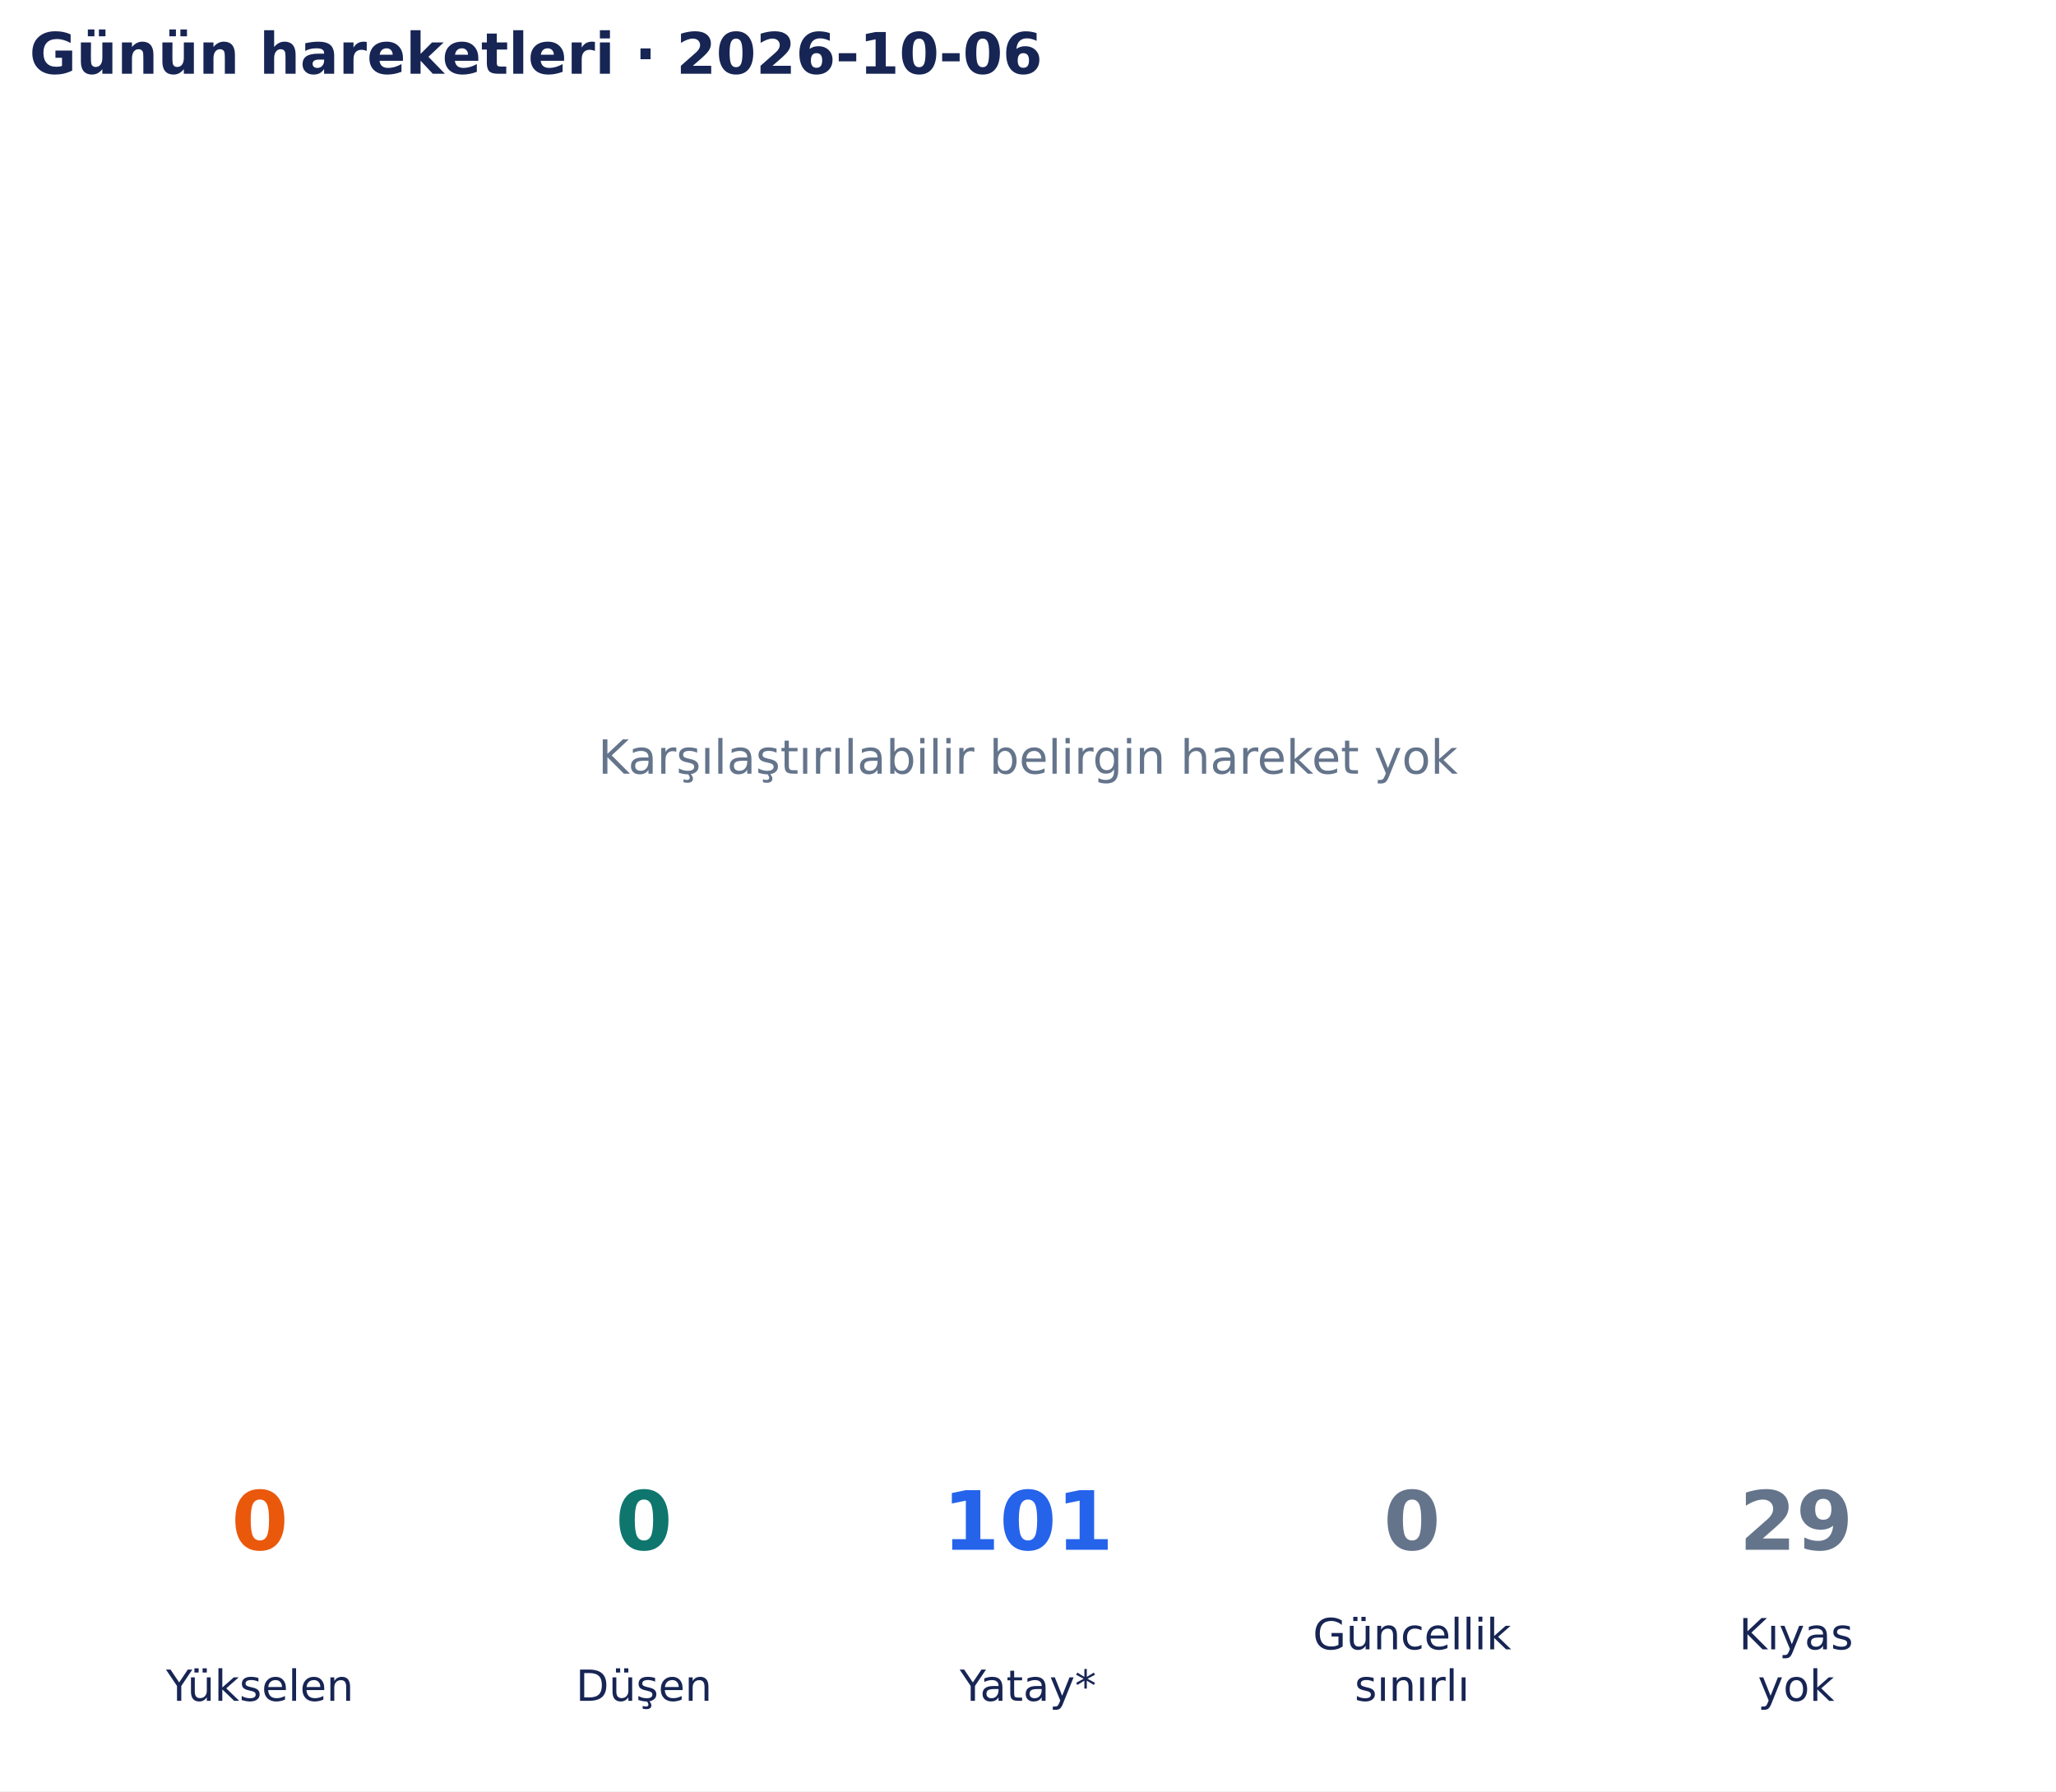
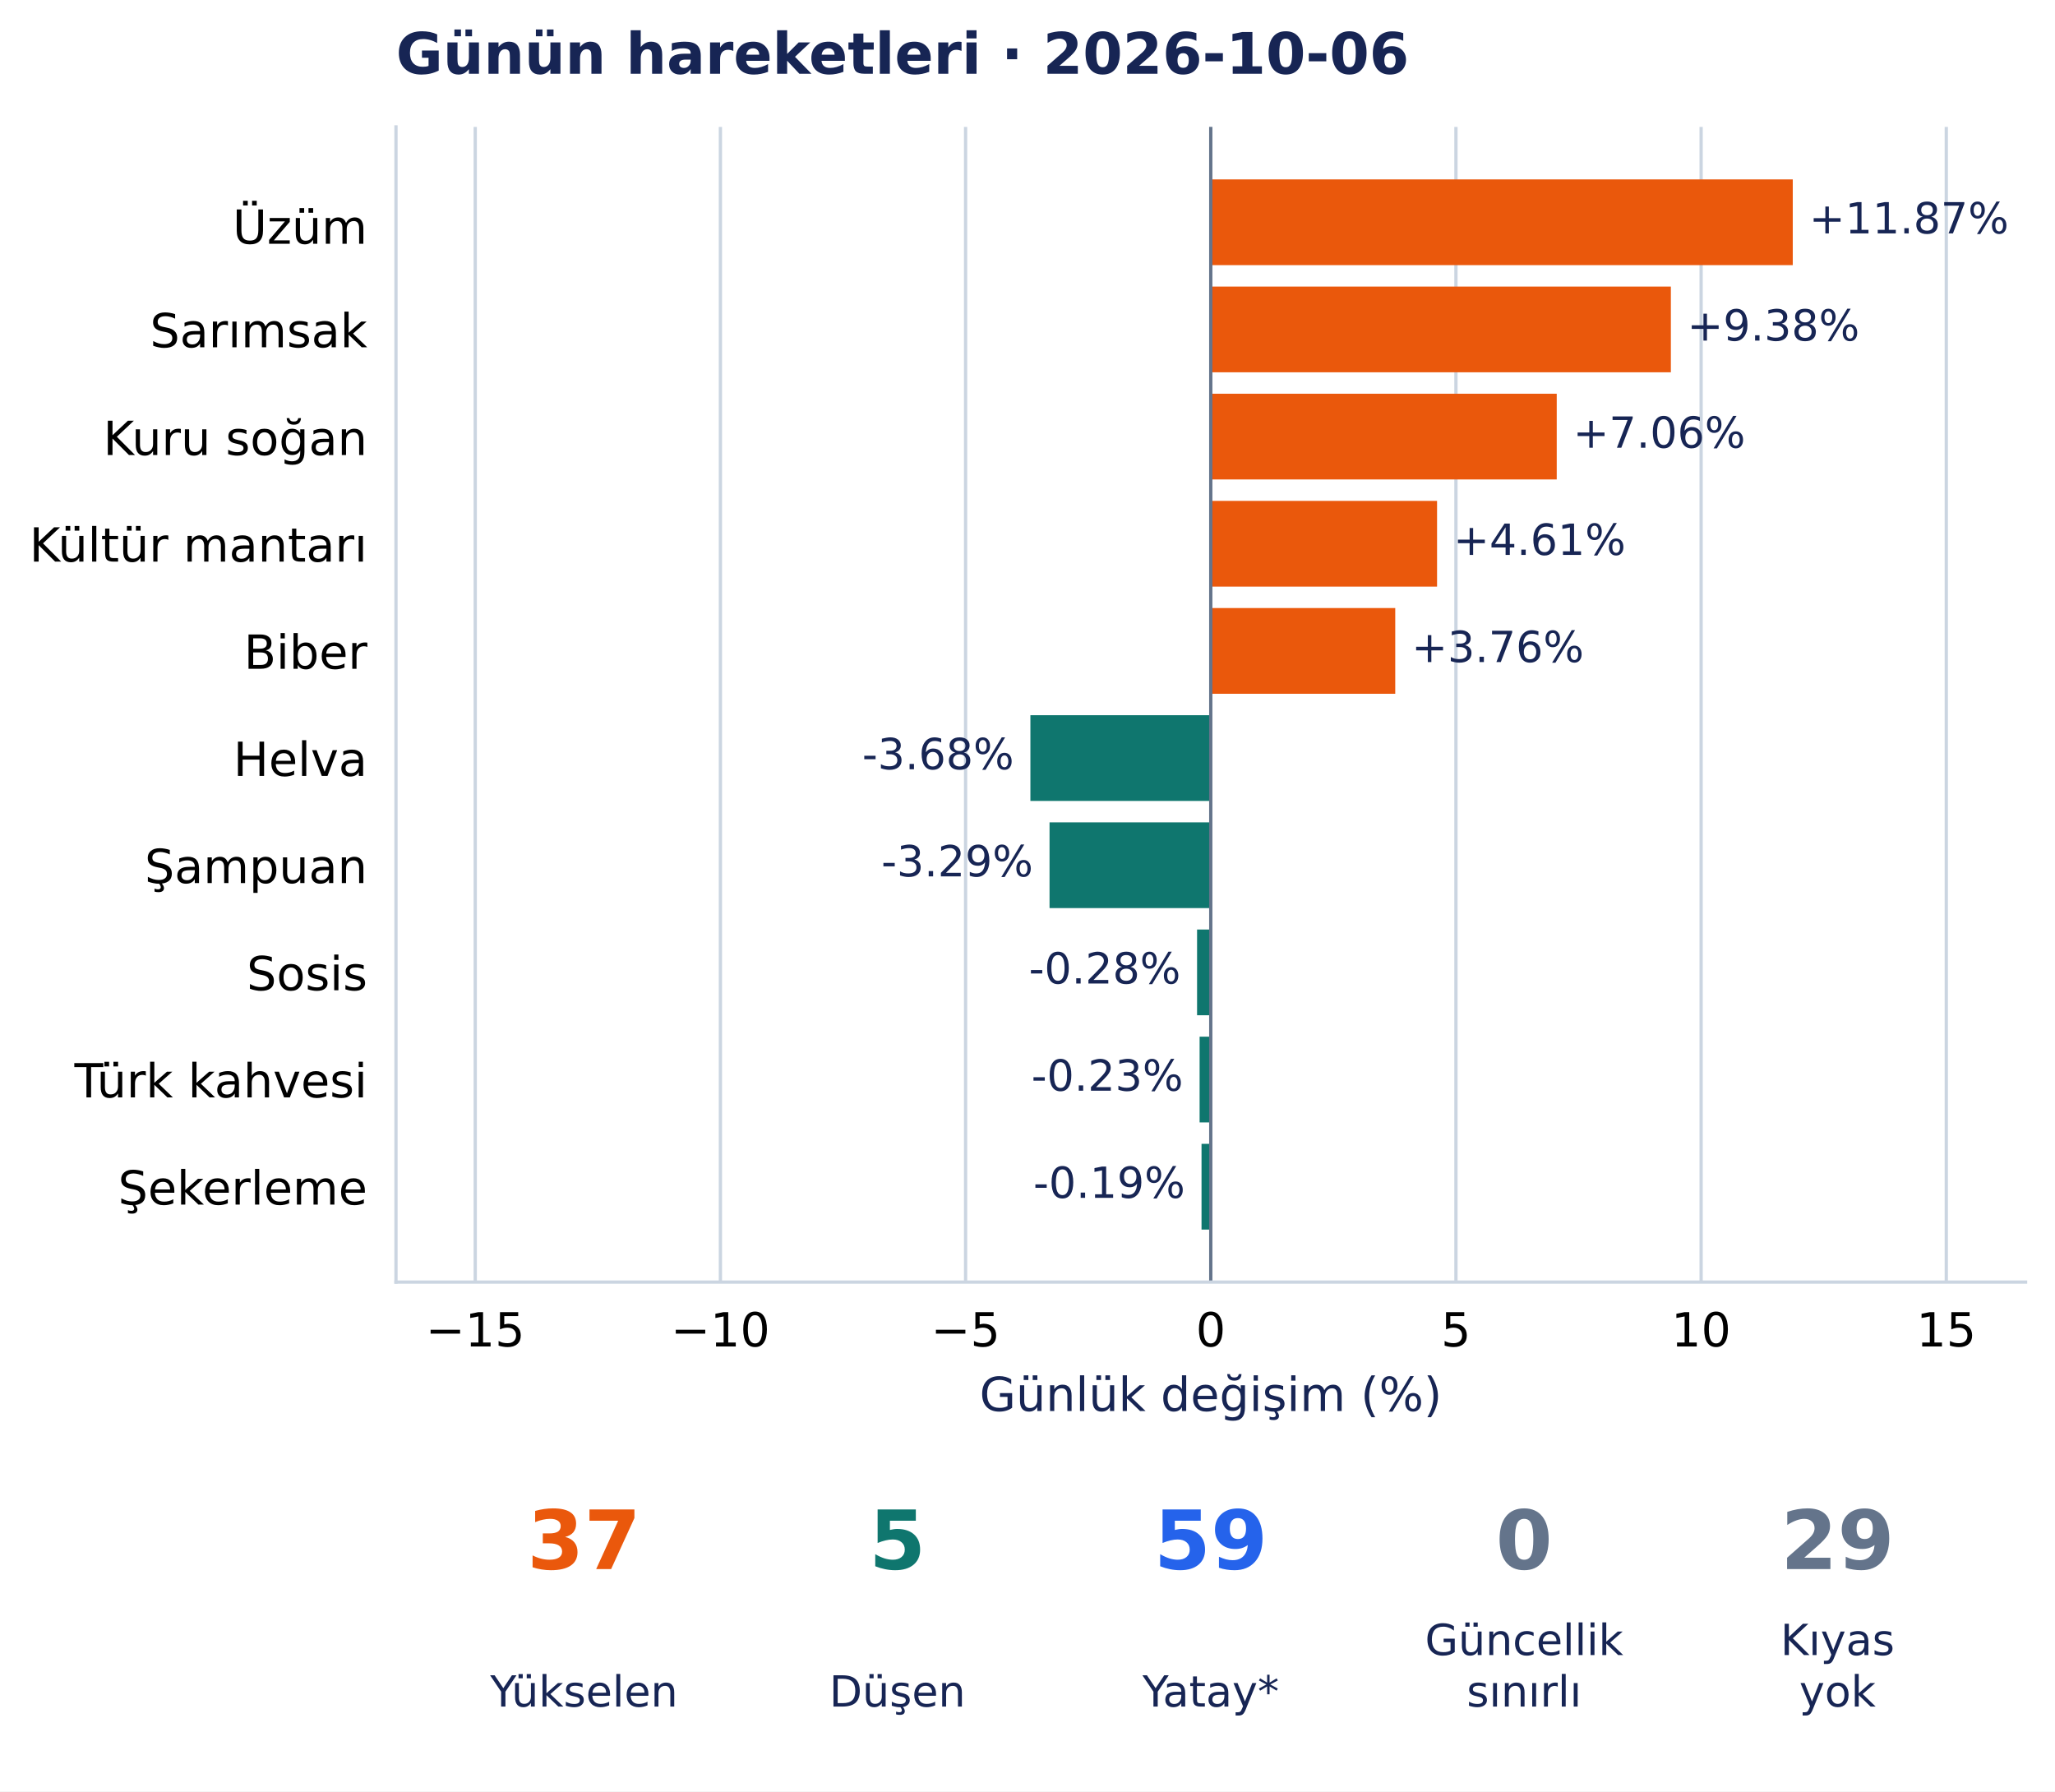
- <svg xmlns="http://www.w3.org/2000/svg" width="502.9pt" height="438.135pt" viewBox="0 0 502.9 438.135" version="1.1">
+ <svg xmlns="http://www.w3.org/2000/svg" width="502.599pt" height="438.135pt" viewBox="0 0 502.599 438.135" version="1.1">
  <defs>
    <style type="text/css">*{stroke-linejoin: round; stroke-linecap: butt}</style>
  </defs>
  <g id="figure_1">
    <g id="patch_1">
-       <path d="M 0 438.135 L 502.9 438.135 L 502.9 0 L 0 0 z " style="fill: #ffffff" />
+       <path d="M 0 438.135 L 502.599 438.135 L 502.599 0 L 0 0 z " style="fill: #ffffff" />
    </g>
    <g id="axes_1">
-       <g id="text_1">
-         <text style="font-size: 11.5px; font-family: 'DejaVu Sans', 'Bitstream Vera Sans', 'Computer Modern Sans Serif', 'Lucida Grande', 'Verdana', 'Geneva', 'Lucid', 'Arial', 'Helvetica', 'Avant Garde', sans-serif; text-anchor: middle; fill: #64748b" x="251.45" y="189.244" transform="rotate(-0 251.45 189.2442)">Karşılaştırılabilir belirgin hareket yok</text>
-       </g>
-       <g id="text_2">
-         <text style="font-weight: 700; font-size: 14px; font-family: 'DejaVu Sans', 'Bitstream Vera Sans', 'Computer Modern Sans Serif', 'Lucida Grande', 'Verdana', 'Geneva', 'Lucid', 'Arial', 'Helvetica', 'Avant Garde', sans-serif; text-anchor: start; fill: #172554" x="7.2" y="18.035" transform="rotate(-0 7.2 18.03469)">Günün hareketleri · 2026-10-06</text>
+       <g id="patch_2">
+         <path d="M 96.845 313.557 L 495.399 313.557 L 495.399 31.035 L 96.845 31.035 z " style="fill: #ffffff" />
+       </g>
+       <g id="matplotlib.axis_1">
+         <g id="xtick_1">
+           <g id="line2d_1">
+             <path d="M 116.231 313.557 L 116.231 31.035 " clip-path="url(#pb146540227)" style="fill: none; stroke: #cbd5e1; stroke-width: 0.8; stroke-linecap: square" />
+           </g>
+           <g id="line2d_2" />
+           <g id="text_1">
+             <text style="font-size: 11.5px; font-family: 'DejaVu Sans', 'Bitstream Vera Sans', 'Computer Modern Sans Serif', 'Lucida Grande', 'Verdana', 'Geneva', 'Lucid', 'Arial', 'Helvetica', 'Avant Garde', sans-serif; text-anchor: middle" x="116.231" y="329.294" transform="rotate(-0 116.2306 329.294)">−15</text>
+           </g>
+         </g>
+         <g id="xtick_2">
+           <g id="line2d_3">
+             <path d="M 176.195 313.557 L 176.195 31.035 " clip-path="url(#pb146540227)" style="fill: none; stroke: #cbd5e1; stroke-width: 0.8; stroke-linecap: square" />
+           </g>
+           <g id="line2d_4" />
+           <g id="text_2">
+             <text style="font-size: 11.5px; font-family: 'DejaVu Sans', 'Bitstream Vera Sans', 'Computer Modern Sans Serif', 'Lucida Grande', 'Verdana', 'Geneva', 'Lucid', 'Arial', 'Helvetica', 'Avant Garde', sans-serif; text-anchor: middle" x="176.195" y="329.294" transform="rotate(-0 176.1945 329.294)">−10</text>
+           </g>
+         </g>
+         <g id="xtick_3">
+           <g id="line2d_5">
+             <path d="M 236.158 313.557 L 236.158 31.035 " clip-path="url(#pb146540227)" style="fill: none; stroke: #cbd5e1; stroke-width: 0.8; stroke-linecap: square" />
+           </g>
+           <g id="line2d_6" />
+           <g id="text_3">
+             <text style="font-size: 11.5px; font-family: 'DejaVu Sans', 'Bitstream Vera Sans', 'Computer Modern Sans Serif', 'Lucida Grande', 'Verdana', 'Geneva', 'Lucid', 'Arial', 'Helvetica', 'Avant Garde', sans-serif; text-anchor: middle" x="236.158" y="329.294" transform="rotate(-0 236.1584 329.294)">−5</text>
+           </g>
+         </g>
+         <g id="xtick_4">
+           <g id="line2d_7">
+             <path d="M 296.122 313.557 L 296.122 31.035 " clip-path="url(#pb146540227)" style="fill: none; stroke: #cbd5e1; stroke-width: 0.8; stroke-linecap: square" />
+           </g>
+           <g id="line2d_8" />
+           <g id="text_4">
+             <text style="font-size: 11.5px; font-family: 'DejaVu Sans', 'Bitstream Vera Sans', 'Computer Modern Sans Serif', 'Lucida Grande', 'Verdana', 'Geneva', 'Lucid', 'Arial', 'Helvetica', 'Avant Garde', sans-serif; text-anchor: middle" x="296.122" y="329.294" transform="rotate(-0 296.1223 329.294)">0</text>
+           </g>
+         </g>
+         <g id="xtick_5">
+           <g id="line2d_9">
+             <path d="M 356.086 313.557 L 356.086 31.035 " clip-path="url(#pb146540227)" style="fill: none; stroke: #cbd5e1; stroke-width: 0.8; stroke-linecap: square" />
+           </g>
+           <g id="line2d_10" />
+           <g id="text_5">
+             <text style="font-size: 11.5px; font-family: 'DejaVu Sans', 'Bitstream Vera Sans', 'Computer Modern Sans Serif', 'Lucida Grande', 'Verdana', 'Geneva', 'Lucid', 'Arial', 'Helvetica', 'Avant Garde', sans-serif; text-anchor: middle" x="356.086" y="329.294" transform="rotate(-0 356.0863 329.294)">5</text>
+           </g>
+         </g>
+         <g id="xtick_6">
+           <g id="line2d_11">
+             <path d="M 416.05 313.557 L 416.05 31.035 " clip-path="url(#pb146540227)" style="fill: none; stroke: #cbd5e1; stroke-width: 0.8; stroke-linecap: square" />
+           </g>
+           <g id="line2d_12" />
+           <g id="text_6">
+             <text style="font-size: 11.5px; font-family: 'DejaVu Sans', 'Bitstream Vera Sans', 'Computer Modern Sans Serif', 'Lucida Grande', 'Verdana', 'Geneva', 'Lucid', 'Arial', 'Helvetica', 'Avant Garde', sans-serif; text-anchor: middle" x="416.05" y="329.294" transform="rotate(-0 416.0502 329.294)">10</text>
+           </g>
+         </g>
+         <g id="xtick_7">
+           <g id="line2d_13">
+             <path d="M 476.014 313.557 L 476.014 31.035 " clip-path="url(#pb146540227)" style="fill: none; stroke: #cbd5e1; stroke-width: 0.8; stroke-linecap: square" />
+           </g>
+           <g id="line2d_14" />
+           <g id="text_7">
+             <text style="font-size: 11.5px; font-family: 'DejaVu Sans', 'Bitstream Vera Sans', 'Computer Modern Sans Serif', 'Lucida Grande', 'Verdana', 'Geneva', 'Lucid', 'Arial', 'Helvetica', 'Avant Garde', sans-serif; text-anchor: middle" x="476.014" y="329.294" transform="rotate(-0 476.0141 329.294)">15</text>
+           </g>
+         </g>
+         <g id="text_8">
+           <text style="font-size: 11.5px; font-family: 'DejaVu Sans', 'Bitstream Vera Sans', 'Computer Modern Sans Serif', 'Lucida Grande', 'Verdana', 'Geneva', 'Lucid', 'Arial', 'Helvetica', 'Avant Garde', sans-serif; text-anchor: middle; fill: #172554" x="296.122" y="345.086" transform="rotate(-0 296.1223 345.086)">Günlük değişim (%)</text>
+         </g>
+       </g>
+       <g id="matplotlib.axis_2">
+         <g id="ytick_1">
+           <g id="line2d_15" />
+           <g id="text_9">
+             <text style="font-size: 11.5px; font-family: 'DejaVu Sans', 'Bitstream Vera Sans', 'Computer Modern Sans Serif', 'Lucida Grande', 'Verdana', 'Geneva', 'Lucid', 'Arial', 'Helvetica', 'Avant Garde', sans-serif; text-anchor: end" x="89.845" y="59.61" transform="rotate(-0 89.84547 59.61026)">Üzüm</text>
+           </g>
+         </g>
+         <g id="ytick_2">
+           <g id="line2d_16" />
+           <g id="text_10">
+             <text style="font-size: 11.5px; font-family: 'DejaVu Sans', 'Bitstream Vera Sans', 'Computer Modern Sans Serif', 'Lucida Grande', 'Verdana', 'Geneva', 'Lucid', 'Arial', 'Helvetica', 'Avant Garde', sans-serif; text-anchor: end" x="89.845" y="84.937" transform="rotate(-0 89.84547 84.93687)">Sarımsak</text>
+           </g>
+         </g>
+         <g id="ytick_3">
+           <g id="line2d_17" />
+           <g id="text_11">
+             <text style="font-size: 11.5px; font-family: 'DejaVu Sans', 'Bitstream Vera Sans', 'Computer Modern Sans Serif', 'Lucida Grande', 'Verdana', 'Geneva', 'Lucid', 'Arial', 'Helvetica', 'Avant Garde', sans-serif; text-anchor: end" x="89.845" y="111.29" transform="rotate(-0 89.84547 111.2904)">Kuru soğan</text>
+           </g>
+         </g>
+         <g id="ytick_4">
+           <g id="line2d_18" />
+           <g id="text_12">
+             <text style="font-size: 11.5px; font-family: 'DejaVu Sans', 'Bitstream Vera Sans', 'Computer Modern Sans Serif', 'Lucida Grande', 'Verdana', 'Geneva', 'Lucid', 'Arial', 'Helvetica', 'Avant Garde', sans-serif; text-anchor: end" x="89.845" y="137.353" transform="rotate(-0 89.84547 137.3528)">Kültür mantarı</text>
+           </g>
+         </g>
+         <g id="ytick_5">
+           <g id="line2d_19" />
+           <g id="text_13">
+             <text style="font-size: 11.5px; font-family: 'DejaVu Sans', 'Bitstream Vera Sans', 'Computer Modern Sans Serif', 'Lucida Grande', 'Verdana', 'Geneva', 'Lucid', 'Arial', 'Helvetica', 'Avant Garde', sans-serif; text-anchor: end" x="89.845" y="163.561" transform="rotate(-0 89.84547 163.5608)">Biber</text>
+           </g>
+         </g>
+         <g id="ytick_6">
+           <g id="line2d_20" />
+           <g id="text_14">
+             <text style="font-size: 11.5px; font-family: 'DejaVu Sans', 'Bitstream Vera Sans', 'Computer Modern Sans Serif', 'Lucida Grande', 'Verdana', 'Geneva', 'Lucid', 'Arial', 'Helvetica', 'Avant Garde', sans-serif; text-anchor: end" x="89.845" y="189.769" transform="rotate(-0 89.84547 189.7688)">Helva</text>
+           </g>
+         </g>
+         <g id="ytick_7">
+           <g id="line2d_21" />
+           <g id="text_15">
+             <text style="font-size: 11.5px; font-family: 'DejaVu Sans', 'Bitstream Vera Sans', 'Computer Modern Sans Serif', 'Lucida Grande', 'Verdana', 'Geneva', 'Lucid', 'Arial', 'Helvetica', 'Avant Garde', sans-serif; text-anchor: end" x="89.845" y="215.976" transform="rotate(-0 89.84547 215.9763)">Şampuan</text>
+           </g>
+         </g>
+         <g id="ytick_8">
+           <g id="line2d_22" />
+           <g id="text_16">
+             <text style="font-size: 11.5px; font-family: 'DejaVu Sans', 'Bitstream Vera Sans', 'Computer Modern Sans Serif', 'Lucida Grande', 'Verdana', 'Geneva', 'Lucid', 'Arial', 'Helvetica', 'Avant Garde', sans-serif; text-anchor: end" x="89.845" y="242.185" transform="rotate(-0 89.84547 242.1847)">Sosis</text>
+           </g>
+         </g>
+         <g id="ytick_9">
+           <g id="line2d_23" />
+           <g id="text_17">
+             <text style="font-size: 11.5px; font-family: 'DejaVu Sans', 'Bitstream Vera Sans', 'Computer Modern Sans Serif', 'Lucida Grande', 'Verdana', 'Geneva', 'Lucid', 'Arial', 'Helvetica', 'Avant Garde', sans-serif; text-anchor: end" x="89.845" y="268.393" transform="rotate(-0 89.84547 268.3927)">Türk kahvesi</text>
+           </g>
+         </g>
+         <g id="ytick_10">
+           <g id="line2d_24" />
+           <g id="text_18">
+             <text style="font-size: 11.5px; font-family: 'DejaVu Sans', 'Bitstream Vera Sans', 'Computer Modern Sans Serif', 'Lucida Grande', 'Verdana', 'Geneva', 'Lucid', 'Arial', 'Helvetica', 'Avant Garde', sans-serif; text-anchor: end" x="89.845" y="294.601" transform="rotate(-0 89.84547 294.6007)">Şekerleme</text>
+           </g>
+         </g>
+       </g>
+       <g id="patch_3">
+         <path d="M 296.122 43.877 L 438.463 43.877 L 438.463 64.843 L 296.122 64.843 z " clip-path="url(#pb146540227)" style="fill: #ea580c" />
+       </g>
+       <g id="patch_4">
+         <path d="M 296.122 70.085 L 408.649 70.085 L 408.649 91.051 L 296.122 91.051 z " clip-path="url(#pb146540227)" style="fill: #ea580c" />
+       </g>
+       <g id="patch_5">
+         <path d="M 296.122 96.293 L 380.736 96.293 L 380.736 117.259 L 296.122 117.259 z " clip-path="url(#pb146540227)" style="fill: #ea580c" />
+       </g>
+       <g id="patch_6">
+         <path d="M 296.122 122.501 L 351.465 122.501 L 351.465 143.467 L 296.122 143.467 z " clip-path="url(#pb146540227)" style="fill: #ea580c" />
+       </g>
+       <g id="patch_7">
+         <path d="M 296.122 148.709 L 341.241 148.709 L 341.241 169.675 L 296.122 169.675 z " clip-path="url(#pb146540227)" style="fill: #ea580c" />
+       </g>
+       <g id="patch_8">
+         <path d="M 296.122 174.916 L 252.009 174.916 L 252.009 195.883 L 296.122 195.883 z " clip-path="url(#pb146540227)" style="fill: #0f766e" />
+       </g>
+       <g id="patch_9">
+         <path d="M 296.122 201.124 L 256.689 201.124 L 256.689 222.091 L 296.122 222.091 z " clip-path="url(#pb146540227)" style="fill: #0f766e" />
+       </g>
+       <g id="patch_10">
+         <path d="M 296.122 227.332 L 292.771 227.332 L 292.771 248.299 L 296.122 248.299 z " clip-path="url(#pb146540227)" style="fill: #0f766e" />
+       </g>
+       <g id="patch_11">
+         <path d="M 296.122 253.54 L 293.392 253.54 L 293.392 274.507 L 296.122 274.507 z " clip-path="url(#pb146540227)" style="fill: #0f766e" />
+       </g>
+       <g id="patch_12">
+         <path d="M 296.122 279.748 L 293.862 279.748 L 293.862 300.715 L 296.122 300.715 z " clip-path="url(#pb146540227)" style="fill: #0f766e" />
+       </g>
+       <g id="line2d_25">
+         <path d="M 296.122 313.557 L 296.122 31.035 " clip-path="url(#pb146540227)" style="fill: none; stroke: #64748b; stroke-width: 0.8; stroke-linecap: square" />
+       </g>
+       <g id="patch_13">
+         <path d="M 96.845 313.557 L 96.845 31.035 " style="fill: none; stroke: #cbd5e1; stroke-width: 0.8; stroke-linejoin: miter; stroke-linecap: square" />
+       </g>
+       <g id="patch_14">
+         <path d="M 96.845 313.557 L 495.399 313.557 " style="fill: none; stroke: #cbd5e1; stroke-width: 0.8; stroke-linejoin: miter; stroke-linecap: square" />
+       </g>
+       <g id="text_19">
+         <text style="font-size: 10.5px; font-family: 'DejaVu Sans', 'Bitstream Vera Sans', 'Computer Modern Sans Serif', 'Lucida Grande', 'Verdana', 'Geneva', 'Lucid', 'Arial', 'Helvetica', 'Avant Garde', sans-serif; text-anchor: start; fill: #172554" x="442.463" y="57.087" transform="rotate(-0 442.463 57.08733)">+11.87%</text>
+       </g>
+       <g id="text_20">
+         <text style="font-size: 10.5px; font-family: 'DejaVu Sans', 'Bitstream Vera Sans', 'Computer Modern Sans Serif', 'Lucida Grande', 'Verdana', 'Geneva', 'Lucid', 'Arial', 'Helvetica', 'Avant Garde', sans-serif; text-anchor: start; fill: #172554" x="412.649" y="83.295" transform="rotate(-0 412.6492 83.29531)">+9.38%</text>
+       </g>
+       <g id="text_21">
+         <text style="font-size: 10.5px; font-family: 'DejaVu Sans', 'Bitstream Vera Sans', 'Computer Modern Sans Serif', 'Lucida Grande', 'Verdana', 'Geneva', 'Lucid', 'Arial', 'Helvetica', 'Avant Garde', sans-serif; text-anchor: start; fill: #172554" x="384.736" y="109.503" transform="rotate(-0 384.7359 109.5033)">+7.06%</text>
+       </g>
+       <g id="text_22">
+         <text style="font-size: 10.5px; font-family: 'DejaVu Sans', 'Bitstream Vera Sans', 'Computer Modern Sans Serif', 'Lucida Grande', 'Verdana', 'Geneva', 'Lucid', 'Arial', 'Helvetica', 'Avant Garde', sans-serif; text-anchor: start; fill: #172554" x="355.465" y="135.711" transform="rotate(-0 355.4655 135.7113)">+4.61%</text>
+       </g>
+       <g id="text_23">
+         <text style="font-size: 10.5px; font-family: 'DejaVu Sans', 'Bitstream Vera Sans', 'Computer Modern Sans Serif', 'Lucida Grande', 'Verdana', 'Geneva', 'Lucid', 'Arial', 'Helvetica', 'Avant Garde', sans-serif; text-anchor: start; fill: #172554" x="345.241" y="161.919" transform="rotate(-0 345.2408 161.9192)">+3.76%</text>
+       </g>
+       <g id="text_24">
+         <text style="font-size: 10.5px; font-family: 'DejaVu Sans', 'Bitstream Vera Sans', 'Computer Modern Sans Serif', 'Lucida Grande', 'Verdana', 'Geneva', 'Lucid', 'Arial', 'Helvetica', 'Avant Garde', sans-serif; text-anchor: end; fill: #172554" x="248.009" y="188.127" transform="rotate(-0 248.0086 188.1272)">-3.68%</text>
+       </g>
+       <g id="text_25">
+         <text style="font-size: 10.5px; font-family: 'DejaVu Sans', 'Bitstream Vera Sans', 'Computer Modern Sans Serif', 'Lucida Grande', 'Verdana', 'Geneva', 'Lucid', 'Arial', 'Helvetica', 'Avant Garde', sans-serif; text-anchor: end; fill: #172554" x="252.689" y="214.335" transform="rotate(-0 252.6889 214.3352)">-3.29%</text>
+       </g>
+       <g id="text_26">
+         <text style="font-size: 10.5px; font-family: 'DejaVu Sans', 'Bitstream Vera Sans', 'Computer Modern Sans Serif', 'Lucida Grande', 'Verdana', 'Geneva', 'Lucid', 'Arial', 'Helvetica', 'Avant Garde', sans-serif; text-anchor: end; fill: #172554" x="288.771" y="240.543" transform="rotate(-0 288.7709 240.5432)">-0.28%</text>
+       </g>
+       <g id="text_27">
+         <text style="font-size: 10.5px; font-family: 'DejaVu Sans', 'Bitstream Vera Sans', 'Computer Modern Sans Serif', 'Lucida Grande', 'Verdana', 'Geneva', 'Lucid', 'Arial', 'Helvetica', 'Avant Garde', sans-serif; text-anchor: end; fill: #172554" x="289.392" y="266.751" transform="rotate(-0 289.3918 266.7512)">-0.23%</text>
+       </g>
+       <g id="text_28">
+         <text style="font-size: 10.5px; font-family: 'DejaVu Sans', 'Bitstream Vera Sans', 'Computer Modern Sans Serif', 'Lucida Grande', 'Verdana', 'Geneva', 'Lucid', 'Arial', 'Helvetica', 'Avant Garde', sans-serif; text-anchor: end; fill: #172554" x="289.862" y="292.959" transform="rotate(-0 289.8619 292.9591)">-0.19%</text>
+       </g>
+       <g id="text_29">
+         <text style="font-weight: 700; font-size: 14px; font-family: 'DejaVu Sans', 'Bitstream Vera Sans', 'Computer Modern Sans Serif', 'Lucida Grande', 'Verdana', 'Geneva', 'Lucid', 'Arial', 'Helvetica', 'Avant Garde', sans-serif; text-anchor: start; fill: #172554" x="96.845" y="18.035" transform="rotate(-0 96.84547 18.03469)">Günün hareketleri · 2026-10-06</text>
      </g>
    </g>
    <g id="axes_2">
-       <g id="text_3">
-         <text style="font-weight: 700; font-size: 20px; font-family: 'DejaVu Sans', 'Bitstream Vera Sans', 'Computer Modern Sans Serif', 'Lucida Grande', 'Verdana', 'Geneva', 'Lucid', 'Arial', 'Helvetica', 'Avant Garde', sans-serif; text-anchor: middle; fill: #ea580c" x="63.565" y="379.078" transform="rotate(-0 63.56538 379.0782)">0</text>
-       </g>
-       <g id="text_4">
-         <text style="font-size: 10.5px; font-family: 'DejaVu Sans', 'Bitstream Vera Sans', 'Computer Modern Sans Serif', 'Lucida Grande', 'Verdana', 'Geneva', 'Lucid', 'Arial', 'Helvetica', 'Avant Garde', sans-serif; text-anchor: middle; fill: #172554" x="63.565" y="416.033" transform="rotate(-0 63.56538 416.0334)">Yükselen</text>
-       </g>
-       <g id="text_5">
-         <text style="font-weight: 700; font-size: 20px; font-family: 'DejaVu Sans', 'Bitstream Vera Sans', 'Computer Modern Sans Serif', 'Lucida Grande', 'Verdana', 'Geneva', 'Lucid', 'Arial', 'Helvetica', 'Avant Garde', sans-serif; text-anchor: middle; fill: #0f766e" x="157.508" y="379.078" transform="rotate(-0 157.5077 379.0782)">0</text>
-       </g>
-       <g id="text_6">
-         <text style="font-size: 10.5px; font-family: 'DejaVu Sans', 'Bitstream Vera Sans', 'Computer Modern Sans Serif', 'Lucida Grande', 'Verdana', 'Geneva', 'Lucid', 'Arial', 'Helvetica', 'Avant Garde', sans-serif; text-anchor: middle; fill: #172554" x="157.508" y="416.033" transform="rotate(-0 157.5077 416.0334)">Düşen</text>
-       </g>
-       <g id="text_7">
-         <text style="font-weight: 700; font-size: 20px; font-family: 'DejaVu Sans', 'Bitstream Vera Sans', 'Computer Modern Sans Serif', 'Lucida Grande', 'Verdana', 'Geneva', 'Lucid', 'Arial', 'Helvetica', 'Avant Garde', sans-serif; text-anchor: middle; fill: #2563eb" x="251.45" y="379.078" transform="rotate(-0 251.45 379.0782)">101</text>
-       </g>
-       <g id="text_8">
-         <text style="font-size: 10.5px; font-family: 'DejaVu Sans', 'Bitstream Vera Sans', 'Computer Modern Sans Serif', 'Lucida Grande', 'Verdana', 'Geneva', 'Lucid', 'Arial', 'Helvetica', 'Avant Garde', sans-serif; text-anchor: middle; fill: #172554" x="251.45" y="416.033" transform="rotate(-0 251.45 416.0334)">Yatay*</text>
-       </g>
-       <g id="text_9">
-         <text style="font-weight: 700; font-size: 20px; font-family: 'DejaVu Sans', 'Bitstream Vera Sans', 'Computer Modern Sans Serif', 'Lucida Grande', 'Verdana', 'Geneva', 'Lucid', 'Arial', 'Helvetica', 'Avant Garde', sans-serif; text-anchor: middle; fill: #64748b" x="345.392" y="379.078" transform="rotate(-0 345.3923 379.0782)">0</text>
-       </g>
-       <g id="text_10">
-         <text style="font-size: 10.5px; font-family: 'DejaVu Sans', 'Bitstream Vera Sans', 'Computer Modern Sans Serif', 'Lucida Grande', 'Verdana', 'Geneva', 'Lucid', 'Arial', 'Helvetica', 'Avant Garde', sans-serif; fill: #172554" transform="translate(321.1373 403.4305)">Güncellik</text>
-         <text style="font-size: 10.5px; font-family: 'DejaVu Sans', 'Bitstream Vera Sans', 'Computer Modern Sans Serif', 'Lucida Grande', 'Verdana', 'Geneva', 'Lucid', 'Arial', 'Helvetica', 'Avant Garde', sans-serif; fill: #172554" transform="translate(331.3379 416.0334)">sınırlı</text>
-       </g>
-       <g id="text_11">
-         <text style="font-weight: 700; font-size: 20px; font-family: 'DejaVu Sans', 'Bitstream Vera Sans', 'Computer Modern Sans Serif', 'Lucida Grande', 'Verdana', 'Geneva', 'Lucid', 'Arial', 'Helvetica', 'Avant Garde', sans-serif; text-anchor: middle; fill: #64748b" x="439.335" y="379.078" transform="rotate(-0 439.3346 379.0782)">29</text>
-       </g>
-       <g id="text_12">
-         <text style="font-size: 10.5px; font-family: 'DejaVu Sans', 'Bitstream Vera Sans', 'Computer Modern Sans Serif', 'Lucida Grande', 'Verdana', 'Geneva', 'Lucid', 'Arial', 'Helvetica', 'Avant Garde', sans-serif; fill: #172554" transform="translate(425.3737 403.4305)">Kıyas</text>
-         <text style="font-size: 10.5px; font-family: 'DejaVu Sans', 'Bitstream Vera Sans', 'Computer Modern Sans Serif', 'Lucida Grande', 'Verdana', 'Geneva', 'Lucid', 'Arial', 'Helvetica', 'Avant Garde', sans-serif; fill: #172554" transform="translate(429.9749 416.0334)">yok</text>
+       <g id="text_30">
+         <text style="font-weight: 700; font-size: 20px; font-family: 'DejaVu Sans', 'Bitstream Vera Sans', 'Computer Modern Sans Serif', 'Lucida Grande', 'Verdana', 'Geneva', 'Lucid', 'Arial', 'Helvetica', 'Avant Garde', sans-serif; text-anchor: middle; fill: #ea580c" x="142.832" y="383.742" transform="rotate(-0 142.8324 383.7422)">37</text>
+       </g>
+       <g id="text_31">
+         <text style="font-size: 10.5px; font-family: 'DejaVu Sans', 'Bitstream Vera Sans', 'Computer Modern Sans Serif', 'Lucida Grande', 'Verdana', 'Geneva', 'Lucid', 'Arial', 'Helvetica', 'Avant Garde', sans-serif; text-anchor: middle; fill: #172554" x="142.832" y="417.374" transform="rotate(-0 142.8324 417.3736)">Yükselen</text>
+       </g>
+       <g id="text_32">
+         <text style="font-weight: 700; font-size: 20px; font-family: 'DejaVu Sans', 'Bitstream Vera Sans', 'Computer Modern Sans Serif', 'Lucida Grande', 'Verdana', 'Geneva', 'Lucid', 'Arial', 'Helvetica', 'Avant Garde', sans-serif; text-anchor: middle; fill: #0f766e" x="219.477" y="383.742" transform="rotate(-0 219.4774 383.7422)">5</text>
+       </g>
+       <g id="text_33">
+         <text style="font-size: 10.5px; font-family: 'DejaVu Sans', 'Bitstream Vera Sans', 'Computer Modern Sans Serif', 'Lucida Grande', 'Verdana', 'Geneva', 'Lucid', 'Arial', 'Helvetica', 'Avant Garde', sans-serif; text-anchor: middle; fill: #172554" x="219.477" y="417.374" transform="rotate(-0 219.4774 417.3736)">Düşen</text>
+       </g>
+       <g id="text_34">
+         <text style="font-weight: 700; font-size: 20px; font-family: 'DejaVu Sans', 'Bitstream Vera Sans', 'Computer Modern Sans Serif', 'Lucida Grande', 'Verdana', 'Geneva', 'Lucid', 'Arial', 'Helvetica', 'Avant Garde', sans-serif; text-anchor: middle; fill: #2563eb" x="296.122" y="383.742" transform="rotate(-0 296.1223 383.7422)">59</text>
+       </g>
+       <g id="text_35">
+         <text style="font-size: 10.5px; font-family: 'DejaVu Sans', 'Bitstream Vera Sans', 'Computer Modern Sans Serif', 'Lucida Grande', 'Verdana', 'Geneva', 'Lucid', 'Arial', 'Helvetica', 'Avant Garde', sans-serif; text-anchor: middle; fill: #172554" x="296.122" y="417.374" transform="rotate(-0 296.1223 417.3736)">Yatay*</text>
+       </g>
+       <g id="text_36">
+         <text style="font-weight: 700; font-size: 20px; font-family: 'DejaVu Sans', 'Bitstream Vera Sans', 'Computer Modern Sans Serif', 'Lucida Grande', 'Verdana', 'Geneva', 'Lucid', 'Arial', 'Helvetica', 'Avant Garde', sans-serif; text-anchor: middle; fill: #64748b" x="372.767" y="383.742" transform="rotate(-0 372.7673 383.7422)">0</text>
+       </g>
+       <g id="text_37">
+         <text style="font-size: 10.5px; font-family: 'DejaVu Sans', 'Bitstream Vera Sans', 'Computer Modern Sans Serif', 'Lucida Grande', 'Verdana', 'Geneva', 'Lucid', 'Arial', 'Helvetica', 'Avant Garde', sans-serif; fill: #172554" transform="translate(348.5123 404.7708)">Güncellik</text>
+         <text style="font-size: 10.5px; font-family: 'DejaVu Sans', 'Bitstream Vera Sans', 'Computer Modern Sans Serif', 'Lucida Grande', 'Verdana', 'Geneva', 'Lucid', 'Arial', 'Helvetica', 'Avant Garde', sans-serif; fill: #172554" transform="translate(358.7129 417.3736)">sınırlı</text>
+       </g>
+       <g id="text_38">
+         <text style="font-weight: 700; font-size: 20px; font-family: 'DejaVu Sans', 'Bitstream Vera Sans', 'Computer Modern Sans Serif', 'Lucida Grande', 'Verdana', 'Geneva', 'Lucid', 'Arial', 'Helvetica', 'Avant Garde', sans-serif; text-anchor: middle; fill: #64748b" x="449.412" y="383.742" transform="rotate(-0 449.4122 383.7422)">29</text>
+       </g>
+       <g id="text_39">
+         <text style="font-size: 10.5px; font-family: 'DejaVu Sans', 'Bitstream Vera Sans', 'Computer Modern Sans Serif', 'Lucida Grande', 'Verdana', 'Geneva', 'Lucid', 'Arial', 'Helvetica', 'Avant Garde', sans-serif; fill: #172554" transform="translate(435.4513 404.7708)">Kıyas</text>
+         <text style="font-size: 10.5px; font-family: 'DejaVu Sans', 'Bitstream Vera Sans', 'Computer Modern Sans Serif', 'Lucida Grande', 'Verdana', 'Geneva', 'Lucid', 'Arial', 'Helvetica', 'Avant Garde', sans-serif; fill: #172554" transform="translate(440.0525 417.3736)">yok</text>
      </g>
    </g>
  </g>
+   <defs>
+     <clipPath id="pb146540227">
+       <rect x="96.845" y="31.035" width="398.554" height="282.522" />
+     </clipPath>
+   </defs>
</svg>
